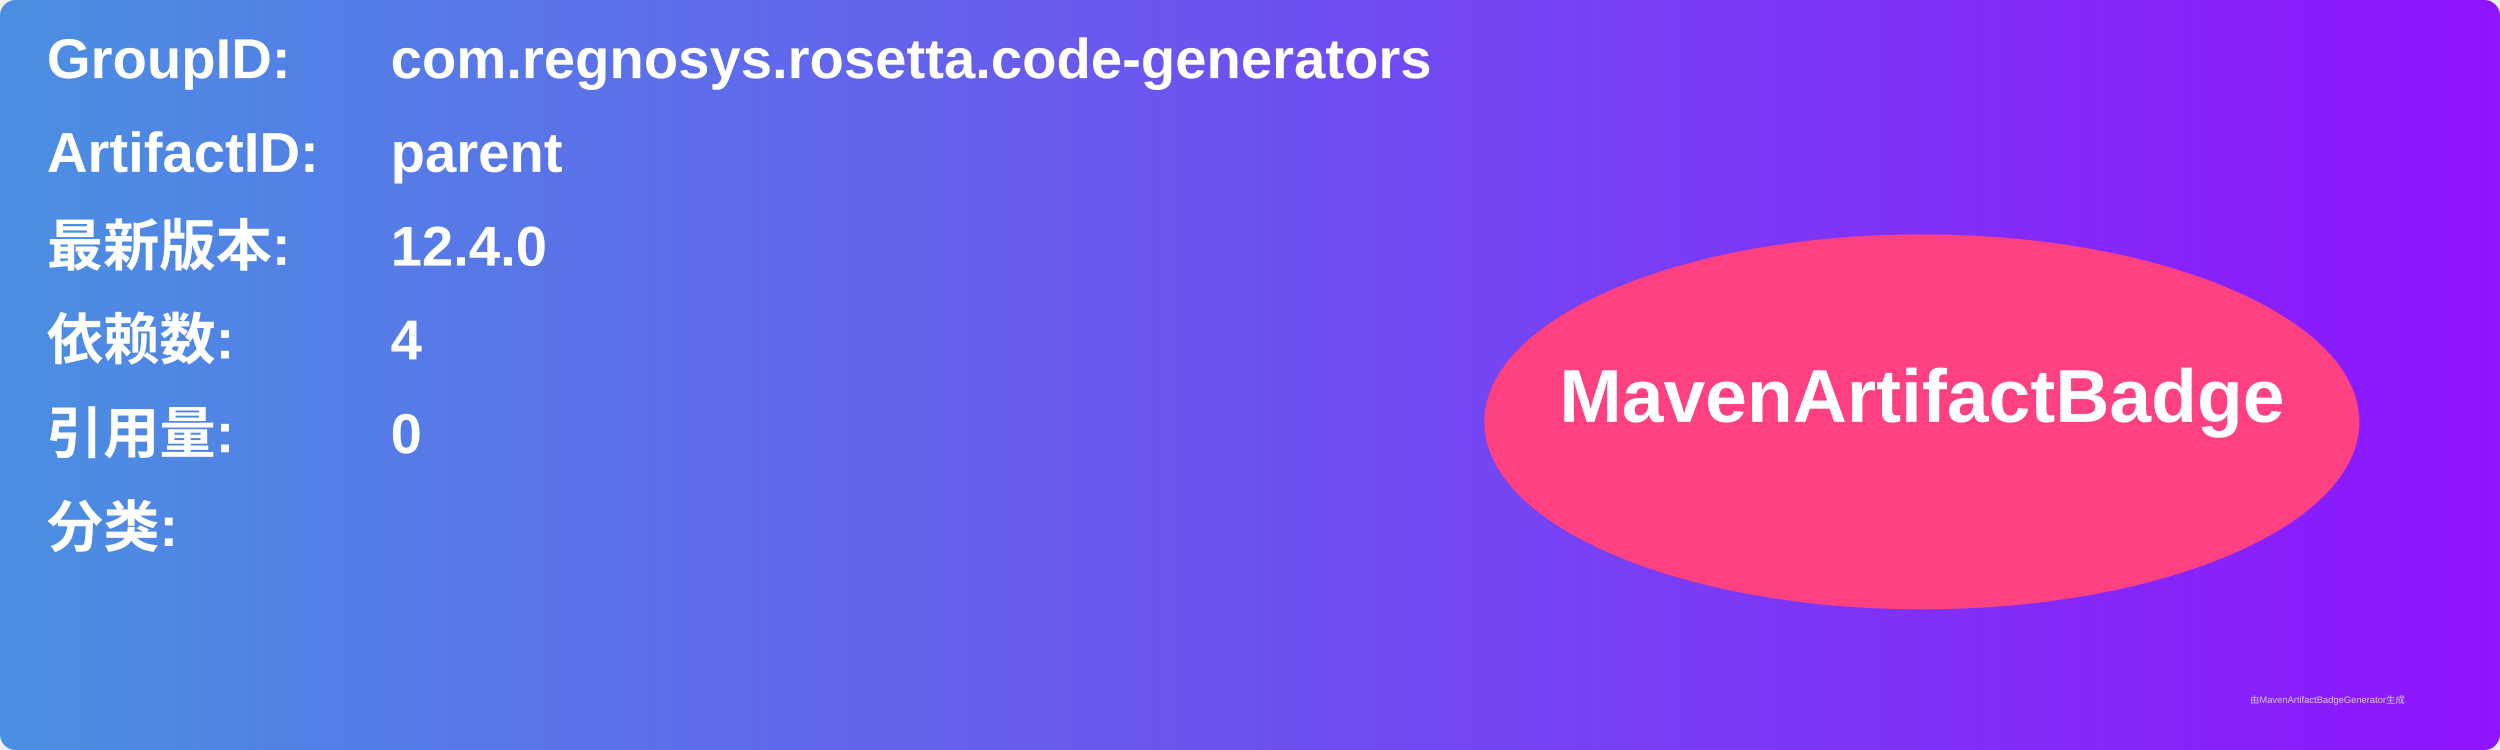
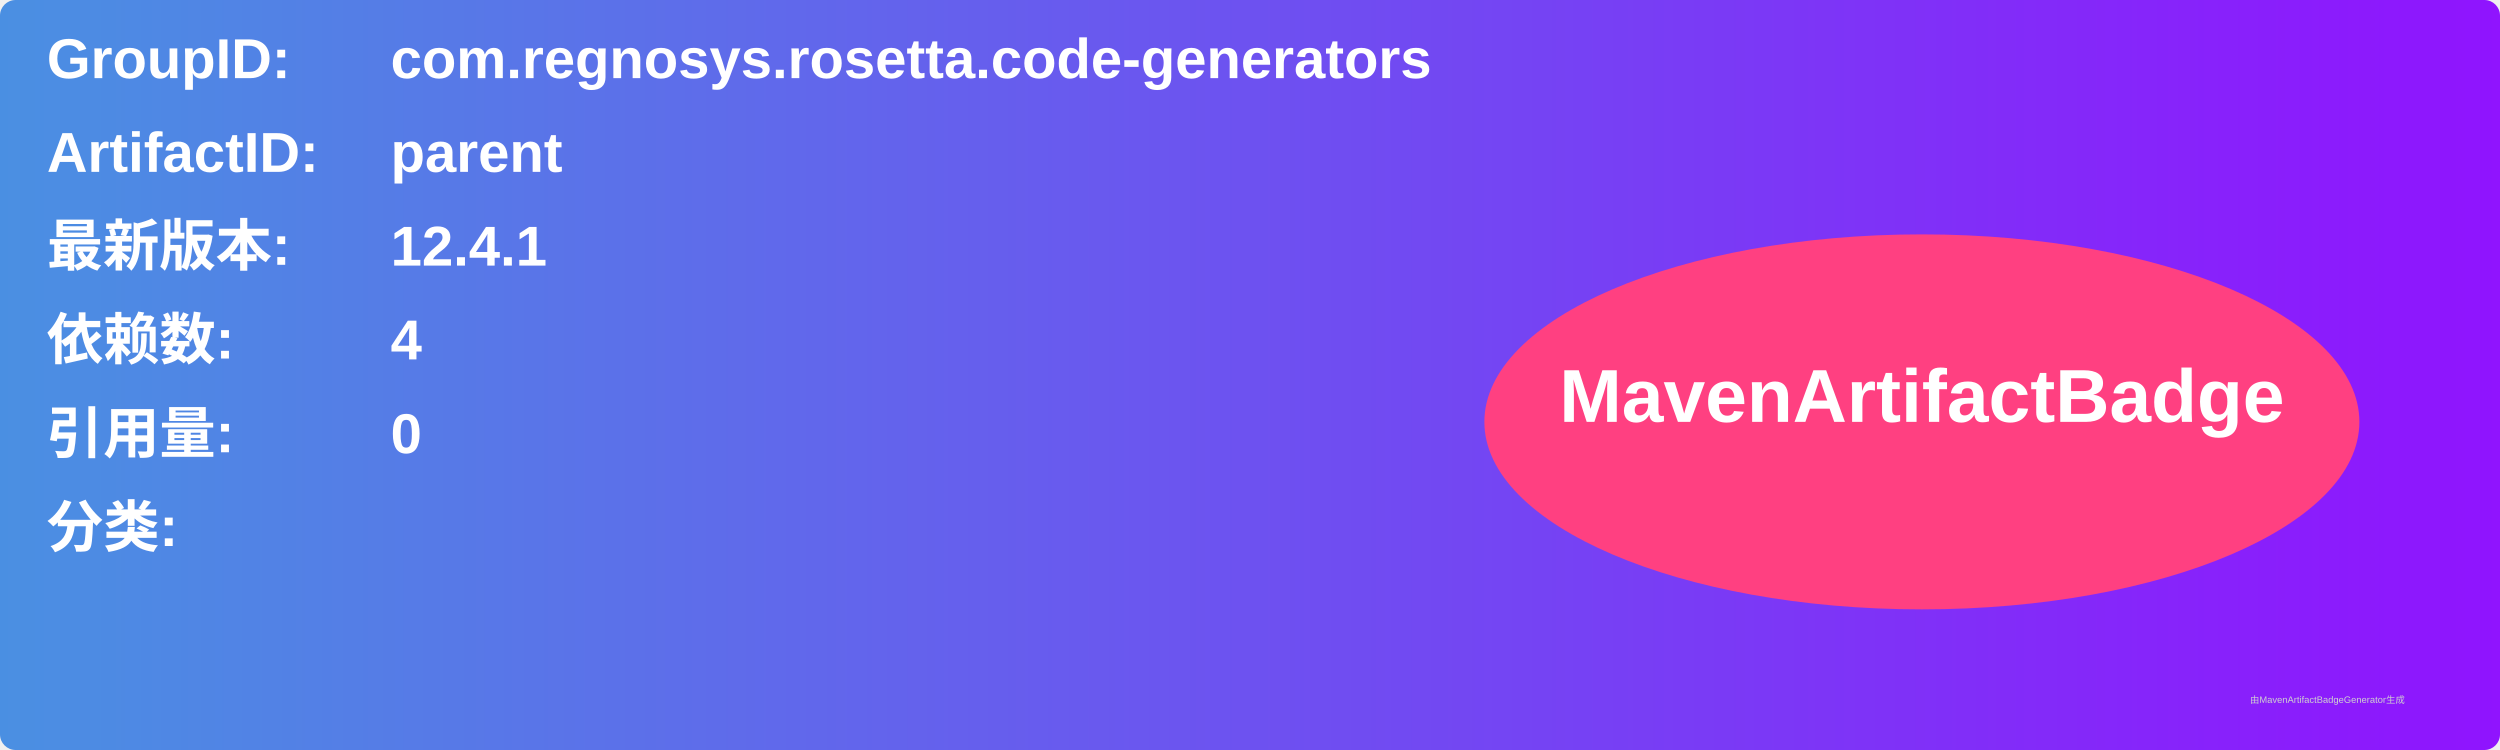
<svg xmlns="http://www.w3.org/2000/svg" width="800" height="240" viewBox="0 0 800 240">
  <linearGradient id="grad" x1="0%" y1="0%" x2="100%" y2="0%">
    <stop offset="0%" stop-color="#4a90e2" />
    <stop offset="100%" stop-color="#9013fe" />
  </linearGradient>
  <rect width="100%" height="100%" rx="5" ry="5" fill="url(#grad)" />
  <g transform="translate(15, 15)">
    <text x="0" y="10" font-family="Arial" font-size="18" fill="white" font-weight="bold" width="260">GroupID:</text>
    <text x="110" y="10" font-family="Arial" font-size="18" fill="white" font-weight="bold" width="460">com.regnosys.rosetta.code-generators</text>
    <text x="0" y="40" font-family="Arial" font-size="18" fill="white" font-weight="bold" width="260">ArtifactID:</text>
    <text x="110" y="40" font-family="Arial" font-size="18" fill="white" font-weight="bold" width="460">parent</text>
    <text x="0" y="70" font-family="Arial" font-size="18" fill="white" font-weight="bold">最新版本:</text>
    <text x="110" y="70" font-family="Arial" font-size="18" fill="white" font-weight="bold">
-       <tspan font-weight="bold">12.4.0</tspan>
+       <tspan font-weight="bold">12.4.1</tspan>
    </text>
    <text x="0" y="100" font-family="Arial" font-size="18" fill="white" font-weight="bold">依赖数: </text>
    <text x="110" y="100" font-family="Arial" font-size="18" fill="white">
      <tspan font-weight="bold">4</tspan>
    </text>
    <text x="0" y="130" font-family="Arial" font-size="18" fill="white" font-weight="bold">引用量: </text>
    <text x="110" y="130" font-family="Arial" font-size="18" fill="white">
      <tspan font-weight="bold">0</tspan>
    </text>
    <text x="0" y="160" font-family="Arial" font-size="18" fill="white" font-weight="bold">分类:</text>
    <text x="10" y="190" font-family="Arial" font-size="10" fill="white">
      <tspan font-weight="bold" />
    </text>
    <ellipse cx="600" cy="120" rx="140" ry="60" fill="#ff4081" />
    <text x="600" y="120" text-anchor="middle" font-family="Arial" font-size="24" fill="white" font-weight="bold">MavenArtifactBadge</text>
  </g>
  <text x="720" y="225" font-family="Arial" font-size="3" fill="#d0d0d0">由MavenArtifactBadgeGenerator生成</text>
</svg>
